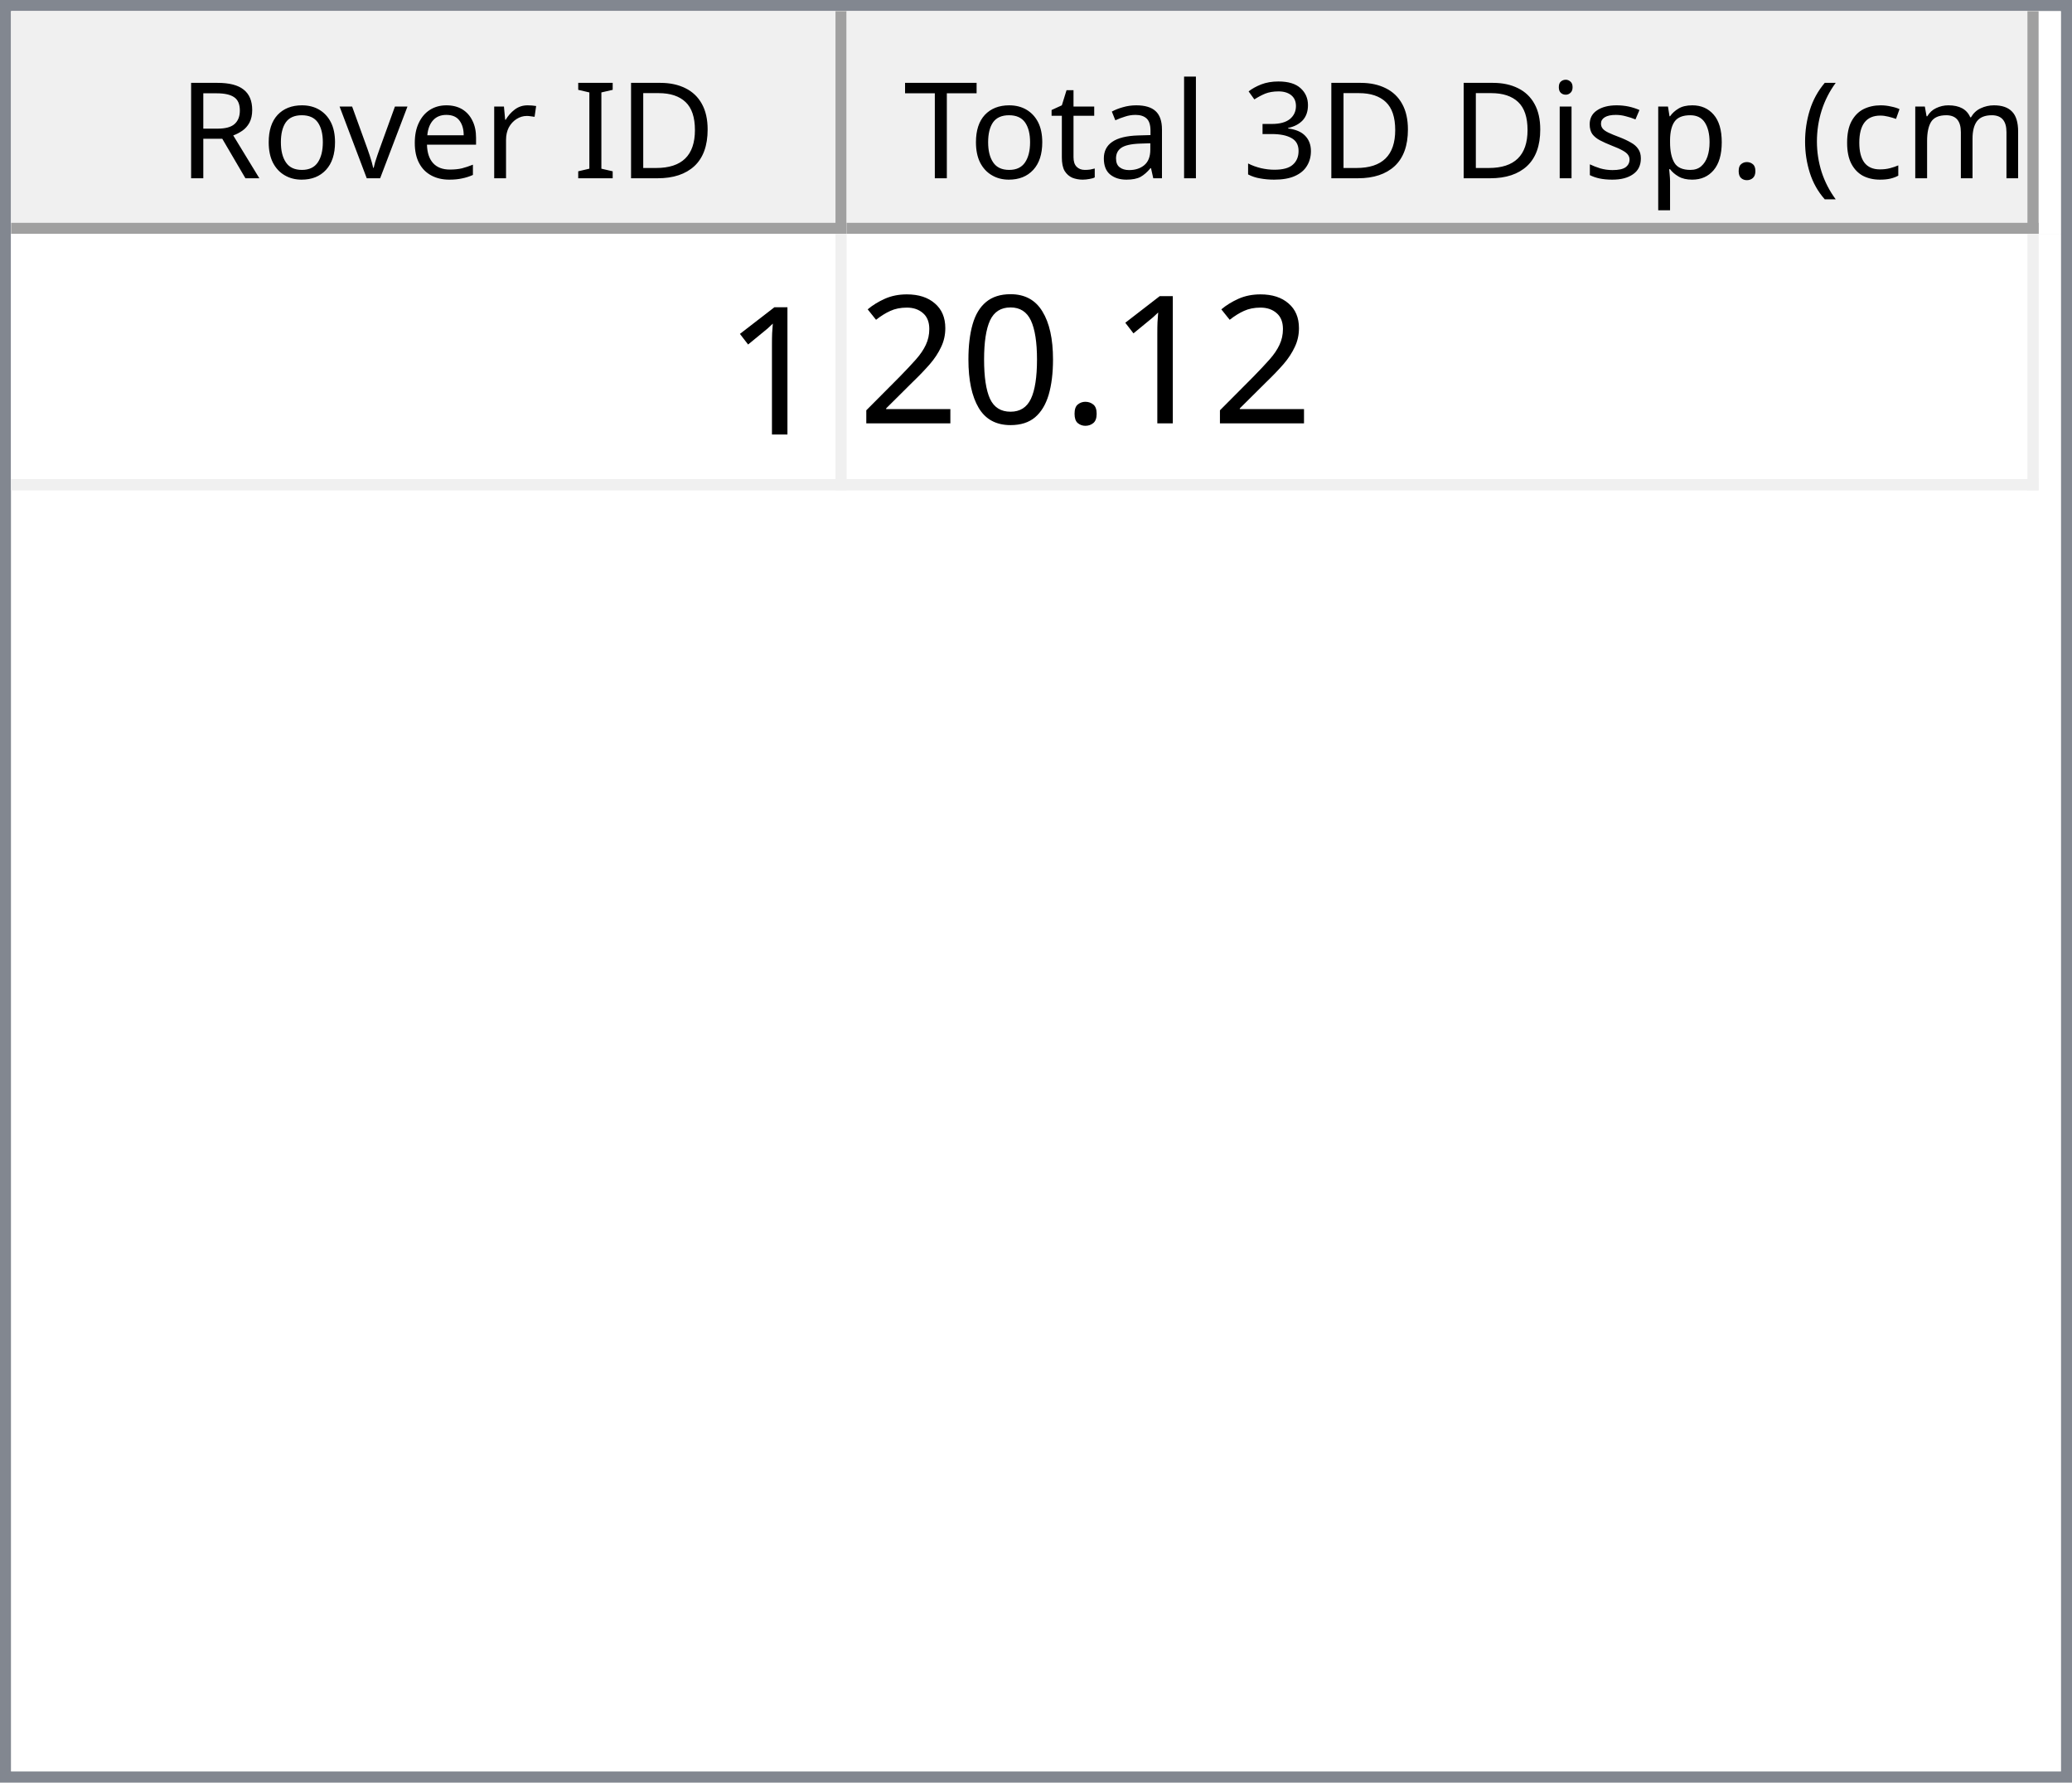
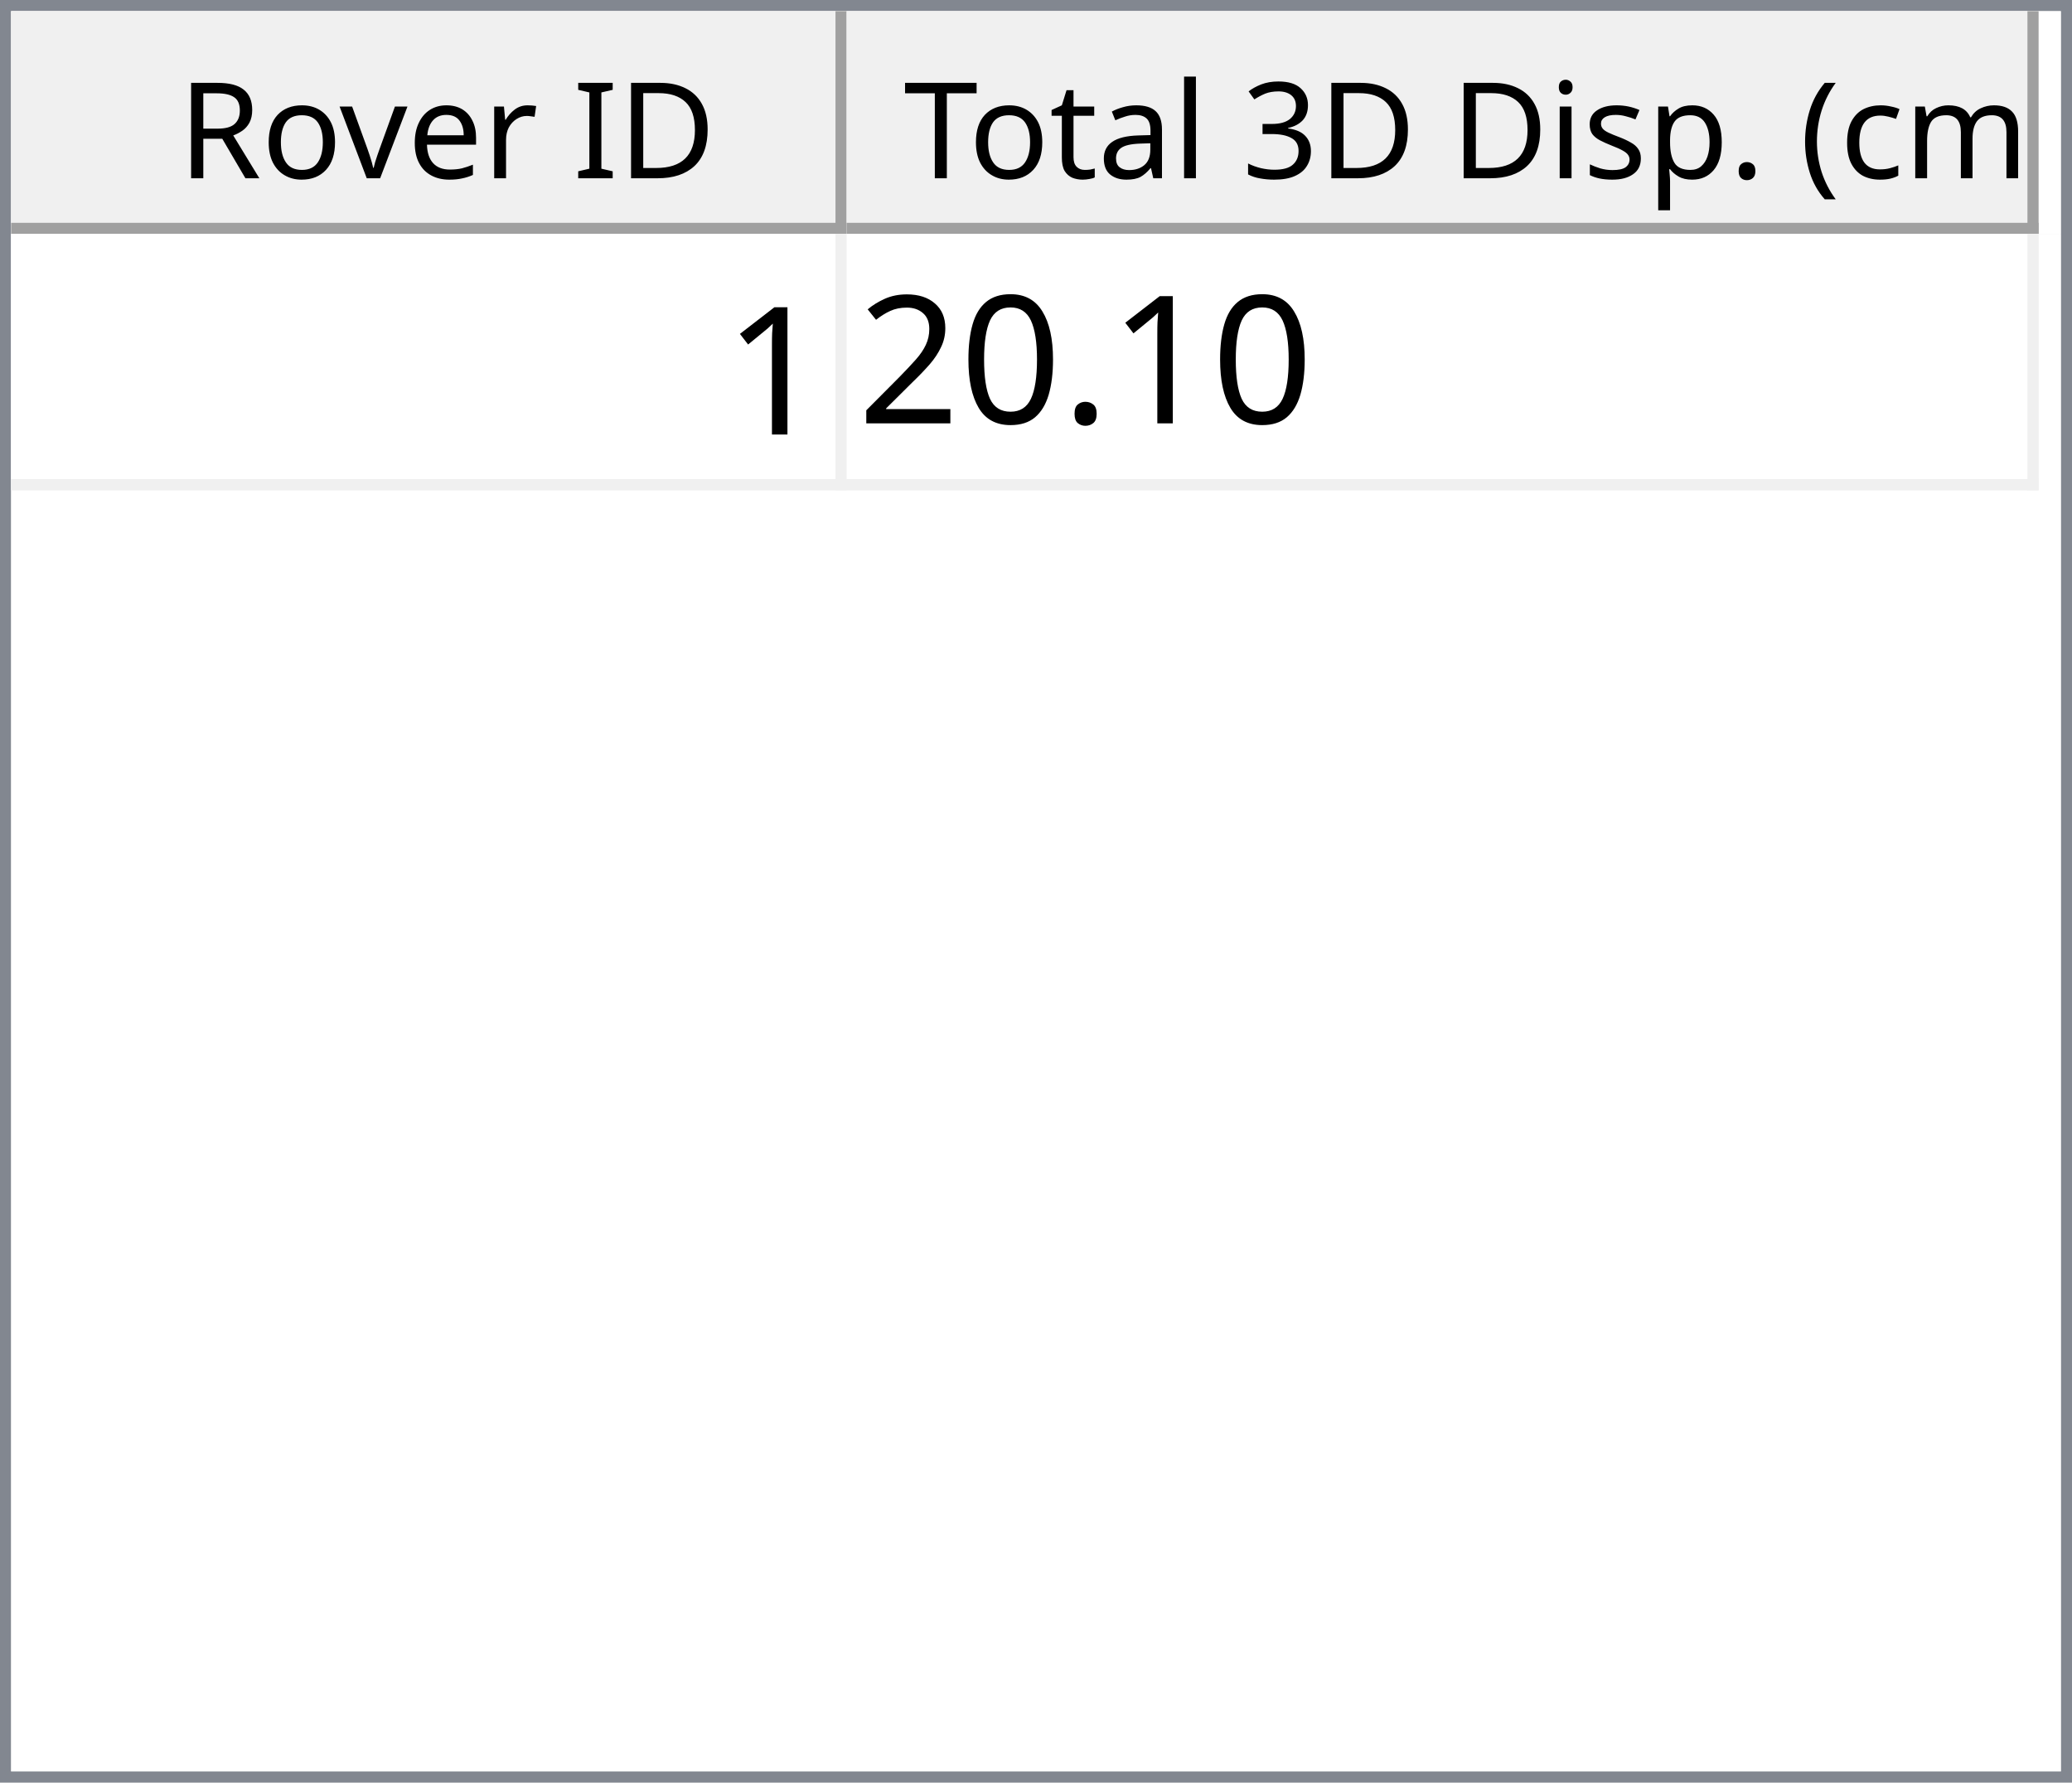
<svg xmlns="http://www.w3.org/2000/svg" style="fill-opacity:1; color-rendering:auto; color-interpolation:auto; text-rendering:auto; stroke:black; stroke-linecap:square; stroke-miterlimit:10; shape-rendering:auto; stroke-opacity:1; fill:black; stroke-dasharray:none; font-weight:normal; stroke-width:1; font-family:'Dialog'; font-style:normal; stroke-linejoin:miter; font-size:12px; stroke-dashoffset:0; image-rendering:auto;" width="186" height="160">
  <defs id="genericDefs" />
  <g>
    <defs id="defs1">
      <clipPath clipPathUnits="userSpaceOnUse" id="clipPath1">
        <path d="M0 0 L186 0 L186 160 L0 160 L0 0 Z" />
      </clipPath>
      <clipPath clipPathUnits="userSpaceOnUse" id="clipPath2">
        <path d="M0 0 L0 160 L186 160 L186 0 Z" />
      </clipPath>
      <clipPath clipPathUnits="userSpaceOnUse" id="clipPath3">
        <path d="M0 0 L0 20 L184 20 L184 0 Z" />
      </clipPath>
      <clipPath clipPathUnits="userSpaceOnUse" id="clipPath4">
        <path d="M0 0 L0 20 L75 20 L75 0 Z" />
      </clipPath>
      <clipPath clipPathUnits="userSpaceOnUse" id="clipPath5">
        <path d="M1 1 L1 19 L74 19 L74 1 Z" />
      </clipPath>
      <clipPath clipPathUnits="userSpaceOnUse" id="clipPath6">
        <path d="M0 0 L0 18 L73 18 L73 0 Z" />
      </clipPath>
      <clipPath clipPathUnits="userSpaceOnUse" id="clipPath7">
        <path d="M-0.5 -0.5 L-0.5 19.5 L74.5 19.5 L74.5 -0.5 Z" />
      </clipPath>
      <clipPath clipPathUnits="userSpaceOnUse" id="clipPath8">
        <path d="M0 0 L0 20 L107 20 L107 0 Z" />
      </clipPath>
      <clipPath clipPathUnits="userSpaceOnUse" id="clipPath9">
        <path d="M1 1 L1 19 L106 19 L106 1 Z" />
      </clipPath>
      <clipPath clipPathUnits="userSpaceOnUse" id="clipPath10">
        <path d="M0 0 L0 18 L105 18 L105 0 Z" />
      </clipPath>
      <clipPath clipPathUnits="userSpaceOnUse" id="clipPath11">
        <path d="M-0.5 -0.5 L-0.5 19.5 L106.5 19.5 L106.5 -0.5 Z" />
      </clipPath>
      <clipPath clipPathUnits="userSpaceOnUse" id="clipPath12">
        <path d="M0 0 L0 138 L184 138 L184 0 Z" />
      </clipPath>
      <clipPath clipPathUnits="userSpaceOnUse" id="clipPath13">
        <path d="M0 0 L0 23 L182 23 L182 0 Z" />
      </clipPath>
      <clipPath clipPathUnits="userSpaceOnUse" id="clipPath14">
        <path d="M-0.5 -0.5 L-0.5 22.5 L181.5 22.5 L181.5 -0.5 Z" />
      </clipPath>
      <clipPath clipPathUnits="userSpaceOnUse" id="clipPath15">
        <path d="M0 0 L0 22 L74 22 L74 0 Z" />
      </clipPath>
      <clipPath clipPathUnits="userSpaceOnUse" id="clipPath16">
        <path d="M0 0 L0 22 L106 22 L106 0 Z" />
      </clipPath>
      <font horiz-adv-x="64.551" id="font1">
        <font-face ascent="107.91" descent="25.098" units-per-em="100" style="font-style:normal; font-family:Segoe UI; font-weight:normal;" />
        <missing-glyph horiz-adv-x="64.551" d="M8.109 0 L8.109 68.266 L56.453 68.266 L56.453 0 L8.109 0 ZM15.328 7.234 L49.219 7.234 L49.219 61.031 L15.328 61.031 L15.328 7.234 Z" />
        <glyph unicode="D" horiz-adv-x="70.117" d="M9.188 0 L9.188 70.016 L28.516 70.016 Q65.531 70.016 65.531 35.891 Q65.531 19.672 55.25 9.836 Q44.969 0 27.734 0 L9.188 0 ZM17.391 62.594 L17.391 7.422 L27.828 7.422 Q41.609 7.422 49.273 14.797 Q56.938 22.172 56.938 35.688 Q56.938 62.594 28.328 62.594 L17.391 62.594 Z" />
        <glyph unicode="I" horiz-adv-x="26.611" d="M17.391 0 L9.188 0 L9.188 70.016 L17.391 70.016 L17.391 0 Z" />
        <glyph unicode=" " horiz-adv-x="27.393" d="" />
        <glyph unicode="r" horiz-adv-x="34.766" d="M34.188 41.891 Q32.078 43.5 28.125 43.5 Q23 43.5 19.555 38.672 Q16.109 33.844 16.109 25.484 L16.109 0 L8.109 0 L8.109 50 L16.109 50 L16.109 39.703 L16.312 39.703 Q18.016 44.969 21.531 47.922 Q25.047 50.875 29.391 50.875 Q32.516 50.875 34.188 50.203 L34.188 41.891 Z" />
        <glyph unicode="e" horiz-adv-x="52.295" d="M48.297 23 L12.984 23 Q13.188 14.656 17.484 10.109 Q21.781 5.562 29.297 5.562 Q37.75 5.562 44.828 11.141 L44.828 3.609 Q38.234 -1.172 27.391 -1.172 Q16.797 -1.172 10.742 5.641 Q4.688 12.453 4.688 24.812 Q4.688 36.469 11.305 43.82 Q17.922 51.172 27.734 51.172 Q37.547 51.172 42.922 44.828 Q48.297 38.484 48.297 27.203 L48.297 23 ZM40.094 29.781 Q40.047 36.719 36.75 40.578 Q33.453 44.438 27.594 44.438 Q21.922 44.438 17.969 40.383 Q14.016 36.328 13.094 29.781 L40.094 29.781 Z" />
        <glyph unicode="v" horiz-adv-x="47.9" d="M47.406 50 L27.484 0 L19.625 0 L0.688 50 L9.469 50 L22.172 13.672 Q23.578 9.672 23.922 6.688 L24.125 6.688 Q24.609 10.453 25.688 13.484 L38.969 50 L47.406 50 Z" />
        <glyph unicode="o" horiz-adv-x="58.594" d="M29 -1.172 Q17.922 -1.172 11.305 5.836 Q4.688 12.844 4.688 24.422 Q4.688 37.016 11.57 44.094 Q18.453 51.172 30.172 51.172 Q41.359 51.172 47.633 44.289 Q53.906 37.406 53.906 25.203 Q53.906 13.234 47.141 6.031 Q40.375 -1.172 29 -1.172 ZM29.594 44.438 Q21.875 44.438 17.383 39.188 Q12.891 33.938 12.891 24.703 Q12.891 15.828 17.43 10.695 Q21.969 5.562 29.594 5.562 Q37.359 5.562 41.531 10.594 Q45.703 15.625 45.703 24.906 Q45.703 34.281 41.531 39.359 Q37.359 44.438 29.594 44.438 Z" />
        <glyph unicode="R" horiz-adv-x="59.814" d="M59.375 0 L49.609 0 L37.891 19.625 Q36.281 22.359 34.766 24.289 Q33.25 26.219 31.664 27.438 Q30.078 28.656 28.25 29.219 Q26.422 29.781 24.125 29.781 L17.391 29.781 L17.391 0 L9.188 0 L9.188 70.016 L30.078 70.016 Q34.672 70.016 38.555 68.867 Q42.438 67.719 45.289 65.375 Q48.141 63.031 49.758 59.547 Q51.375 56.062 51.375 51.375 Q51.375 47.703 50.273 44.656 Q49.172 41.609 47.148 39.211 Q45.125 36.812 42.266 35.133 Q39.406 33.453 35.844 32.516 L35.844 32.328 Q37.594 31.547 38.891 30.547 Q40.188 29.547 41.359 28.18 Q42.531 26.812 43.68 25.078 Q44.828 23.344 46.234 21.047 L59.375 0 ZM17.391 62.594 L17.391 37.203 L28.516 37.203 Q31.594 37.203 34.203 38.133 Q36.812 39.062 38.719 40.797 Q40.625 42.531 41.703 45.047 Q42.781 47.562 42.781 50.688 Q42.781 56.297 39.141 59.445 Q35.5 62.594 28.609 62.594 L17.391 62.594 Z" />
        <glyph unicode=")" horiz-adv-x="30.176" d="M8.297 -15.922 L1.172 -15.922 Q16.406 2.344 16.406 26.812 Q16.406 51.469 1.078 70.016 L8.297 70.016 Q23.531 52.156 23.531 26.703 Q23.531 1.375 8.297 -15.922 Z" />
        <glyph unicode="m" horiz-adv-x="86.133" d="M79.109 0 L71.094 0 L71.094 28.719 Q71.094 37.016 68.531 40.727 Q65.969 44.438 59.906 44.438 Q54.781 44.438 51.195 39.75 Q47.609 35.062 47.609 28.516 L47.609 0 L39.594 0 L39.594 29.688 Q39.594 44.438 28.219 44.438 Q22.953 44.438 19.531 40.016 Q16.109 35.594 16.109 28.516 L16.109 0 L8.109 0 L8.109 50 L16.109 50 L16.109 42.094 L16.312 42.094 Q21.625 51.172 31.844 51.172 Q36.969 51.172 40.773 48.312 Q44.578 45.453 46 40.828 Q51.562 51.172 62.594 51.172 Q79.109 51.172 79.109 30.812 L79.109 0 Z" />
        <glyph unicode="c" horiz-adv-x="46.191" d="M42.188 2.297 Q36.422 -1.172 28.516 -1.172 Q17.828 -1.172 11.258 5.789 Q4.688 12.75 4.688 23.828 Q4.688 36.188 11.766 43.68 Q18.844 51.172 30.672 51.172 Q37.25 51.172 42.281 48.734 L42.281 40.531 Q36.719 44.438 30.375 44.438 Q22.703 44.438 17.797 38.945 Q12.891 33.453 12.891 24.516 Q12.891 15.719 17.508 10.641 Q22.125 5.562 29.891 5.562 Q36.422 5.562 42.188 9.906 L42.188 2.297 Z" />
        <glyph unicode="(" horiz-adv-x="30.176" d="M29.109 -15.922 L21.969 -15.922 Q6.844 1.375 6.844 26.703 Q6.844 52.156 21.969 70.016 L29.203 70.016 Q13.875 51.469 13.875 26.812 Q13.875 2.344 29.109 -15.922 Z" />
        <glyph unicode="." horiz-adv-x="21.68" d="M10.891 -1.078 Q8.641 -1.078 7.055 0.539 Q5.469 2.156 5.469 4.391 Q5.469 6.641 7.055 8.273 Q8.641 9.906 10.891 9.906 Q13.188 9.906 14.797 8.273 Q16.406 6.641 16.406 4.391 Q16.406 2.156 14.797 0.539 Q13.188 -1.078 10.891 -1.078 Z" />
        <glyph unicode="p" horiz-adv-x="58.789" d="M16.312 7.234 L16.109 7.234 L16.109 -23 L8.109 -23 L8.109 50 L16.109 50 L16.109 41.219 L16.312 41.219 Q22.219 51.172 33.594 51.172 Q43.266 51.172 48.688 44.461 Q54.109 37.75 54.109 26.469 Q54.109 13.922 48 6.375 Q41.891 -1.172 31.297 -1.172 Q21.578 -1.172 16.312 7.234 ZM16.109 27.391 L16.109 20.406 Q16.109 14.203 20.141 9.883 Q24.172 5.562 30.375 5.562 Q37.641 5.562 41.773 11.133 Q45.906 16.703 45.906 26.609 Q45.906 34.969 42.047 39.703 Q38.188 44.438 31.594 44.438 Q24.609 44.438 20.359 39.578 Q16.109 34.719 16.109 27.391 Z" />
        <glyph unicode="s" horiz-adv-x="42.432" d="M5.078 1.812 L5.078 10.406 Q11.625 5.562 19.484 5.562 Q30.031 5.562 30.031 12.594 Q30.031 14.594 29.125 15.992 Q28.219 17.391 26.68 18.461 Q25.141 19.531 23.07 20.383 Q21 21.234 18.609 22.172 Q15.281 23.484 12.766 24.828 Q10.25 26.172 8.57 27.859 Q6.891 29.547 6.031 31.695 Q5.172 33.844 5.172 36.719 Q5.172 40.234 6.789 42.945 Q8.406 45.656 11.086 47.484 Q13.766 49.312 17.211 50.242 Q20.656 51.172 24.312 51.172 Q30.812 51.172 35.938 48.922 L35.938 40.828 Q30.422 44.438 23.25 44.438 Q21 44.438 19.195 43.922 Q17.391 43.406 16.094 42.477 Q14.797 41.547 14.086 40.258 Q13.375 38.969 13.375 37.406 Q13.375 35.453 14.086 34.133 Q14.797 32.812 16.164 31.789 Q17.531 30.766 19.484 29.938 Q21.438 29.109 23.922 28.125 Q27.25 26.859 29.883 25.516 Q32.516 24.172 34.375 22.484 Q36.234 20.797 37.234 18.602 Q38.234 16.406 38.234 13.375 Q38.234 9.672 36.602 6.938 Q34.969 4.203 32.234 2.398 Q29.5 0.594 25.93 -0.289 Q22.359 -1.172 18.453 -1.172 Q10.75 -1.172 5.078 1.812 Z" />
        <glyph unicode="i" horiz-adv-x="24.219" d="M12.203 62.703 Q10.062 62.703 8.547 64.164 Q7.031 65.625 7.031 67.875 Q7.031 70.125 8.547 71.609 Q10.062 73.094 12.203 73.094 Q14.406 73.094 15.945 71.609 Q17.484 70.125 17.484 67.875 Q17.484 65.719 15.945 64.211 Q14.406 62.703 12.203 62.703 ZM16.109 0 L8.109 0 L8.109 50 L16.109 50 L16.109 0 Z" />
        <glyph unicode="3" horiz-adv-x="53.906" d="M46.531 19.828 Q46.531 15.094 44.75 11.211 Q42.969 7.328 39.719 4.57 Q36.469 1.812 31.93 0.297 Q27.391 -1.219 21.922 -1.219 Q11.922 -1.219 6 2.594 L6 11.188 Q13.094 5.609 22.219 5.609 Q25.875 5.609 28.828 6.539 Q31.781 7.469 33.906 9.227 Q36.031 10.984 37.18 13.477 Q38.328 15.969 38.328 19.094 Q38.328 32.812 18.797 32.812 L12.984 32.812 L12.984 39.594 L18.5 39.594 Q35.797 39.594 35.797 52.484 Q35.797 64.406 22.609 64.406 Q15.188 64.406 8.688 59.422 L8.688 67.188 Q15.375 71.188 24.609 71.188 Q29 71.188 32.57 69.969 Q36.141 68.75 38.68 66.555 Q41.219 64.359 42.609 61.281 Q44 58.203 44 54.5 Q44 40.672 30.031 36.719 L30.031 36.531 Q33.594 36.141 36.625 34.797 Q39.656 33.453 41.852 31.305 Q44.047 29.156 45.289 26.25 Q46.531 23.344 46.531 19.828 Z" />
        <glyph unicode="l" horiz-adv-x="24.219" d="M16.109 0 L8.109 0 L8.109 74.031 L16.109 74.031 L16.109 0 Z" />
        <glyph unicode="a" horiz-adv-x="50.879" d="M43.891 0 L35.891 0 L35.891 7.812 L35.688 7.812 Q30.469 -1.172 20.312 -1.172 Q12.844 -1.172 8.617 2.781 Q4.391 6.734 4.391 13.281 Q4.391 27.297 20.906 29.594 L35.891 31.688 Q35.891 44.438 25.594 44.438 Q16.547 44.438 9.281 38.281 L9.281 46.484 Q16.656 51.172 26.266 51.172 Q43.891 51.172 43.891 32.516 L43.891 0 ZM35.891 25.297 L23.828 23.641 Q18.266 22.859 15.43 20.875 Q12.594 18.891 12.594 13.875 Q12.594 10.203 15.211 7.883 Q17.828 5.562 22.172 5.562 Q28.125 5.562 32.008 9.742 Q35.891 13.922 35.891 20.312 L35.891 25.297 Z" />
        <glyph unicode="t" horiz-adv-x="33.887" d="M31.297 0.484 Q28.469 -1.078 23.828 -1.078 Q10.688 -1.078 10.688 13.578 L10.688 43.172 L2.094 43.172 L2.094 50 L10.688 50 L10.688 62.203 L18.703 64.797 L18.703 50 L31.297 50 L31.297 43.172 L18.703 43.172 L18.703 14.984 Q18.703 9.969 20.414 7.82 Q22.125 5.672 26.078 5.672 Q29.109 5.672 31.297 7.328 L31.297 0.484 Z" />
        <glyph unicode="T" horiz-adv-x="52.393" d="M50.594 62.594 L30.375 62.594 L30.375 0 L22.172 0 L22.172 62.594 L2 62.594 L2 70.016 L50.594 70.016 L50.594 62.594 Z" />
      </font>
      <font horiz-adv-x="75.0" id="font2">
        <font-face ascent="100.537" descent="21.973" units-per-em="100" style="font-style:normal; font-family:sans-serif; font-weight:normal;" />
        <missing-glyph horiz-adv-x="75.0" d="M12.5 0 L12.5 62.5 L62.5 62.5 L62.5 0 L12.5 0 ZM14.062 1.562 L60.938 1.562 L60.938 60.938 L14.062 60.938 L14.062 1.562 Z" />
        <glyph unicode="1" horiz-adv-x="55.615" d="M37.25 0 L28.469 0 L28.469 56 Q25.297 52.984 20.141 49.953 Q14.984 46.922 10.891 45.406 L10.891 53.906 Q18.266 57.375 23.781 62.305 Q29.297 67.234 31.594 71.875 L37.25 71.875 L37.25 0 Z" />
        <glyph unicode="." horiz-adv-x="27.783" d="M9.078 0 L9.078 10.016 L19.094 10.016 L19.094 0 L9.078 0 Z" />
        <glyph unicode="0" horiz-adv-x="55.615" d="M4.156 35.297 Q4.156 48 6.766 55.742 Q9.375 63.484 14.523 67.68 Q19.672 71.875 27.484 71.875 Q33.25 71.875 37.594 69.555 Q41.938 67.234 44.773 62.867 Q47.609 58.5 49.219 52.227 Q50.828 45.953 50.828 35.297 Q50.828 22.703 48.242 14.969 Q45.656 7.234 40.508 3.008 Q35.359 -1.219 27.484 -1.219 Q17.141 -1.219 11.234 6.203 Q4.156 15.141 4.156 35.297 ZM13.188 35.297 Q13.188 17.672 17.312 11.836 Q21.438 6 27.484 6 Q33.547 6 37.672 11.859 Q41.797 17.719 41.797 35.297 Q41.797 52.984 37.672 58.789 Q33.547 64.594 27.391 64.594 Q21.344 64.594 17.719 59.469 Q13.188 52.938 13.188 35.297 Z" />
        <glyph unicode="2" horiz-adv-x="55.615" d="M50.344 8.453 L50.344 0 L3.031 0 Q2.938 3.172 4.047 6.109 Q5.859 10.938 9.836 15.625 Q13.812 20.312 21.344 26.469 Q33.016 36.031 37.117 41.625 Q41.219 47.219 41.219 52.203 Q41.219 57.422 37.477 61.008 Q33.734 64.594 27.734 64.594 Q21.391 64.594 17.578 60.789 Q13.766 56.984 13.719 50.25 L4.688 51.172 Q5.609 61.281 11.664 66.578 Q17.719 71.875 27.938 71.875 Q38.234 71.875 44.242 66.164 Q50.25 60.453 50.25 52 Q50.25 47.703 48.492 43.555 Q46.734 39.406 42.656 34.812 Q38.578 30.219 29.109 22.219 Q21.188 15.578 18.945 13.211 Q16.703 10.844 15.234 8.453 L50.344 8.453 Z" />
      </font>
    </defs>
    <g style="fill:white; stroke:white;">
      <rect x="0" y="0" width="186" style="clip-path:url(#clipPath1); stroke:none;" height="160" />
    </g>
    <g style="fill:white; text-rendering:optimizeSpeed; color-rendering:optimizeSpeed; image-rendering:optimizeSpeed; shape-rendering:crispEdges; stroke:white; color-interpolation:sRGB;">
      <rect x="0" width="186" height="160" y="0" style="stroke:none;" />
      <path style="stroke:none;" d="M0 160 L186 160 L186 0 L0 0 Z" />
    </g>
    <g style="fill:rgb(240,240,240); font-family:'Segoe UI'; stroke:rgb(240,240,240);">
      <rect x="0" y="0" width="186" style="clip-path:url(#clipPath2); stroke:none;" height="160" />
    </g>
    <g style="fill:rgb(130,135,144); font-family:'Segoe UI'; stroke:rgb(130,135,144);">
      <path d="M0 0 L186 0 L186 160 L0 160 L0 0 ZM1 1 L185 1 L185 159 L1 159 L1 1 Z" style="fill-rule:evenodd; clip-path:url(#clipPath2); stroke:none;" />
    </g>
    <g style="fill:white; font-family:'Segoe UI'; stroke:white;" transform="translate(1,1)">
      <rect x="0" y="0" width="184" style="clip-path:url(#clipPath3); stroke:none;" height="20" />
    </g>
    <g style="fill:rgb(240,240,240); font-family:'Segoe UI'; stroke:rgb(240,240,240);" transform="translate(1,1)">
      <rect x="0" y="0" width="75" style="clip-path:url(#clipPath4); stroke:none;" height="20" />
    </g>
    <g style="font-family:'Segoe UI';" transform="translate(2,2)">
      <text x="14" xml:space="preserve" y="14" style="clip-path:url(#clipPath6); stroke:none;">Rover ID</text>
    </g>
    <g style="fill:rgb(160,160,160); font-family:'Segoe UI'; stroke:rgb(160,160,160); stroke-linejoin:bevel;" transform="translate(1.5,1.5)">
      <line x1="74" x2="74" y1="0" style="fill:none; clip-path:url(#clipPath7);" y2="19" />
    </g>
    <g style="fill:rgb(160,160,160); font-family:'Segoe UI'; stroke:rgb(160,160,160); stroke-linejoin:bevel;" transform="matrix(1,0,0,1,1,1) translate(0.5,0.5)">
      <line x1="0" x2="74" y1="19" style="fill:none; clip-path:url(#clipPath7);" y2="19" />
    </g>
    <g style="fill:rgb(240,240,240); font-family:'Segoe UI'; stroke:rgb(240,240,240);" transform="translate(76,1)">
      <rect x="0" y="0" width="107" style="clip-path:url(#clipPath8); stroke:none;" height="20" />
    </g>
    <g style="font-family:'Segoe UI';" transform="translate(77,2)">
      <text x="1" xml:space="preserve" y="14" style="clip-path:url(#clipPath10); stroke:none;"> Total 3D Disp. (cm)</text>
    </g>
    <g style="fill:rgb(160,160,160); font-family:'Segoe UI'; stroke:rgb(160,160,160); stroke-linejoin:bevel;" transform="translate(76.5,1.5)">
      <line x1="106" x2="106" y1="0" style="fill:none; clip-path:url(#clipPath11);" y2="19" />
    </g>
    <g style="fill:rgb(160,160,160); font-family:'Segoe UI'; stroke:rgb(160,160,160); stroke-linejoin:bevel;" transform="matrix(1,0,0,1,76,1) translate(0.5,0.5)">
      <line x1="0" x2="106" y1="19" style="fill:none; clip-path:url(#clipPath11);" y2="19" />
    </g>
    <g style="fill:white; font-family:'Segoe UI'; stroke:white;" transform="translate(1,21)">
      <rect x="0" y="0" width="184" style="clip-path:url(#clipPath12); stroke:none;" height="138" />
    </g>
    <g style="fill:rgb(240,240,240); font-size:16px; font-family:sans-serif; stroke:rgb(240,240,240);" transform="translate(1,21)">
      <rect x="0" y="0" width="182" style="clip-path:url(#clipPath13); stroke:none;" height="23" />
      <line transform="translate(0.5,0.5)" x1="0" x2="181" y1="22" style="clip-path:url(#clipPath14); fill:none; stroke-linejoin:bevel;" y2="22" />
    </g>
    <g transform="matrix(1,0,0,1,1,21) translate(0.5,0.5)" style="fill:rgb(240,240,240); font-size:16px; font-family:sans-serif; stroke:rgb(240,240,240); stroke-linejoin:bevel;">
      <line x1="74" x2="74" y1="0" style="fill:none; clip-path:url(#clipPath14);" y2="22" />
    </g>
    <g transform="matrix(1,0,0,1,1,21) translate(0.5,0.5)" style="fill:rgb(240,240,240); font-size:16px; font-family:sans-serif; stroke:rgb(240,240,240); stroke-linejoin:bevel;">
      <line x1="181" x2="181" y1="0" style="fill:none; clip-path:url(#clipPath14);" y2="22" />
    </g>
    <g style="fill:white; font-size:16px; font-family:sans-serif; stroke:white;" transform="matrix(1,0,0,1,1,21)">
      <rect x="0" y="0" width="74" style="clip-path:url(#clipPath15); stroke:none;" height="22" />
      <text x="64" y="18" style="fill:black; clip-path:url(#clipPath15); stroke:none;" xml:space="preserve">1</text>
    </g>
    <g style="fill:white; font-size:16px; font-family:sans-serif; stroke:white;" transform="matrix(1,0,0,1,1,21) translate(75,0)">
      <rect x="0" y="0" width="106" style="clip-path:url(#clipPath16); stroke:none;" height="22" />
-       <text x="1" y="17" style="fill:black; clip-path:url(#clipPath16); stroke:none;" xml:space="preserve">20.12</text>
+       <text x="1" y="17" style="fill:black; clip-path:url(#clipPath16); stroke:none;" xml:space="preserve">20.10</text>
    </g>
  </g>
</svg>
